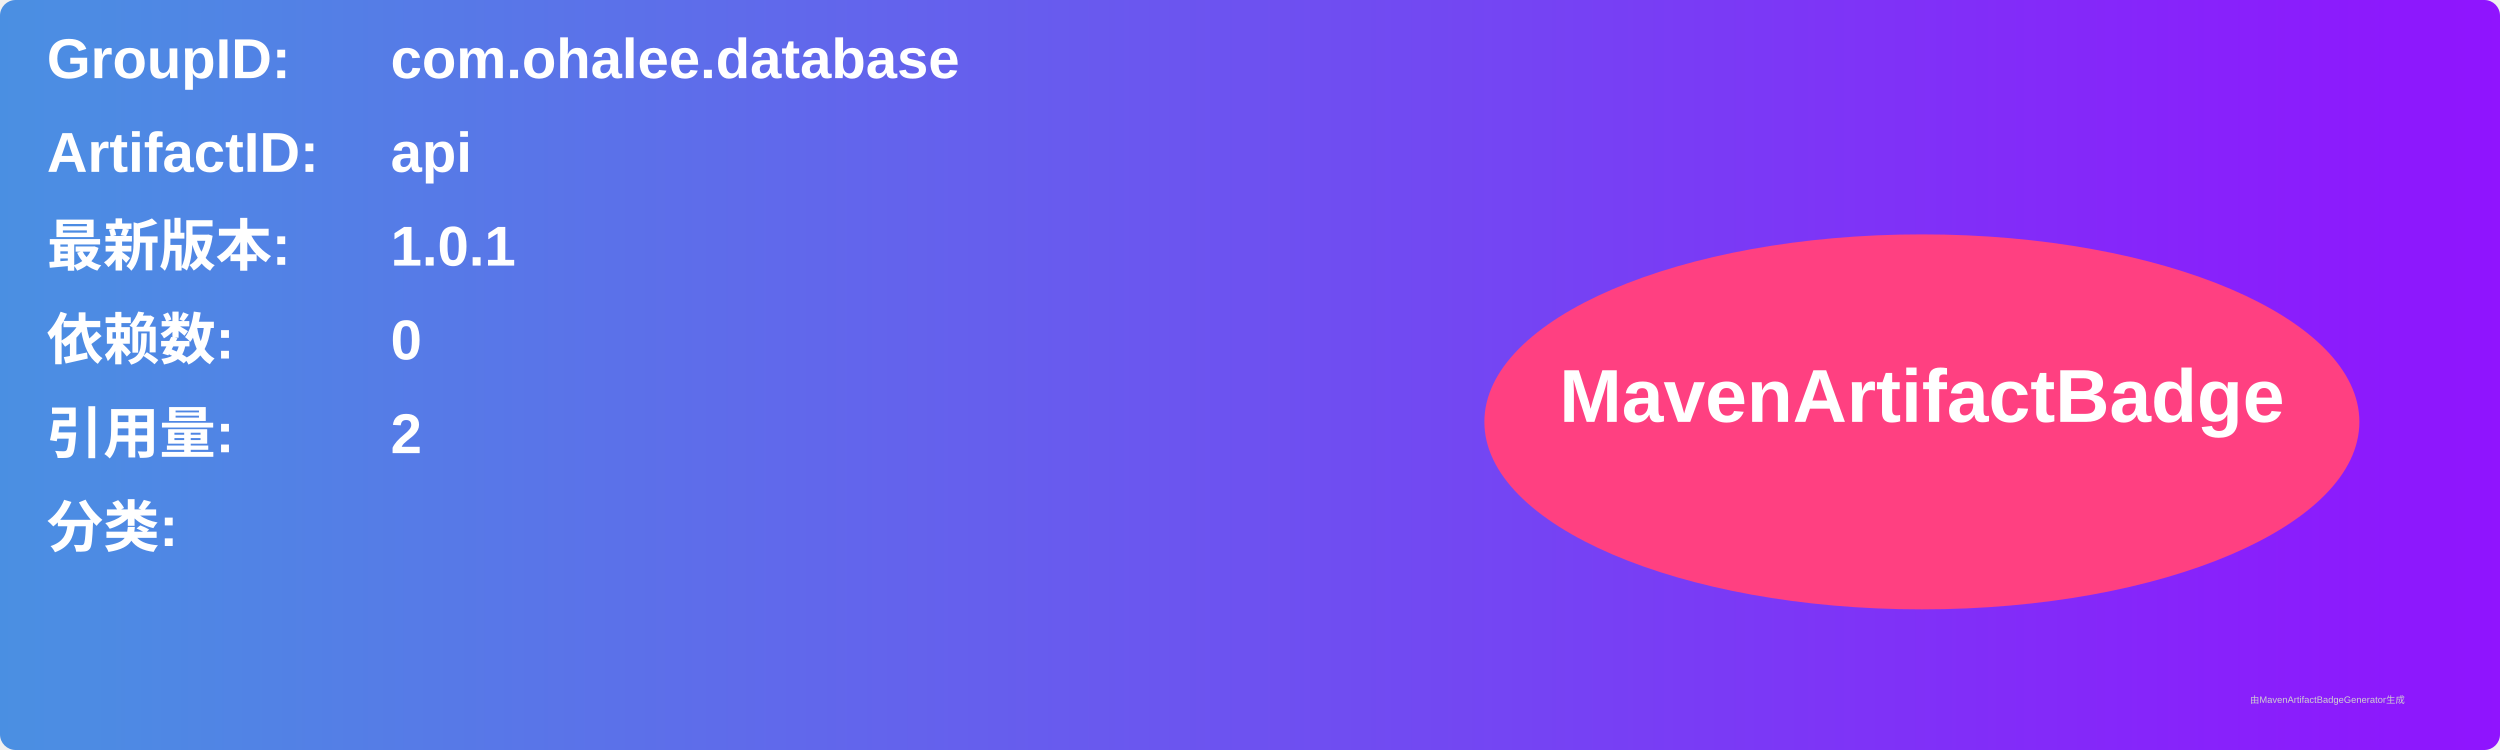
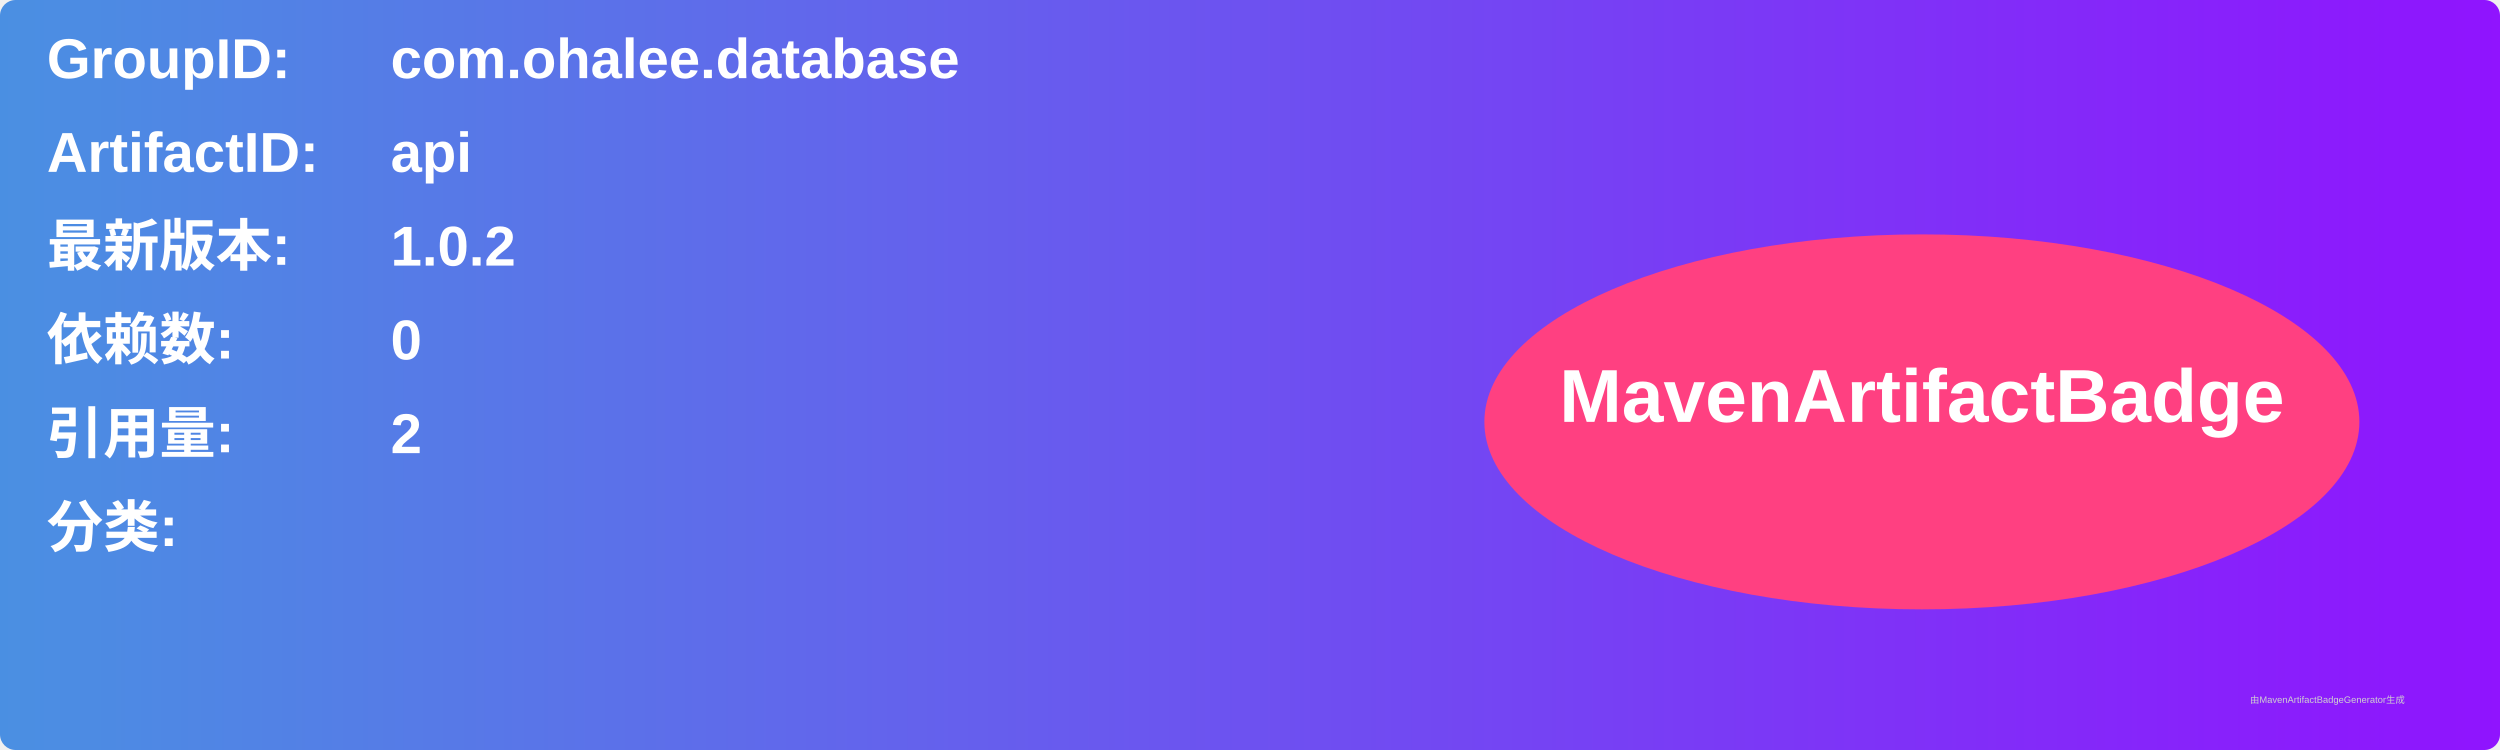
<svg xmlns="http://www.w3.org/2000/svg" width="800" height="240" viewBox="0 0 800 240">
  <linearGradient id="grad" x1="0%" y1="0%" x2="100%" y2="0%">
    <stop offset="0%" stop-color="#4a90e2" />
    <stop offset="100%" stop-color="#9013fe" />
  </linearGradient>
  <rect width="100%" height="100%" rx="5" ry="5" fill="url(#grad)" />
  <g transform="translate(15, 15)">
    <text x="0" y="10" font-family="Arial" font-size="18" fill="white" font-weight="bold" width="260">GroupID:</text>
    <text x="110" y="10" font-family="Arial" font-size="18" fill="white" font-weight="bold" width="460">com.ohalee.database</text>
    <text x="0" y="40" font-family="Arial" font-size="18" fill="white" font-weight="bold" width="260">ArtifactID:</text>
    <text x="110" y="40" font-family="Arial" font-size="18" fill="white" font-weight="bold" width="460">api</text>
    <text x="0" y="70" font-family="Arial" font-size="18" fill="white" font-weight="bold">最新版本:</text>
    <text x="110" y="70" font-family="Arial" font-size="18" fill="white" font-weight="bold">
-       <tspan font-weight="bold">1.0.1</tspan>
+       <tspan font-weight="bold">1.0.2</tspan>
    </text>
    <text x="0" y="100" font-family="Arial" font-size="18" fill="white" font-weight="bold">依赖数: </text>
    <text x="110" y="100" font-family="Arial" font-size="18" fill="white">
      <tspan font-weight="bold">0</tspan>
    </text>
    <text x="0" y="130" font-family="Arial" font-size="18" fill="white" font-weight="bold">引用量: </text>
    <text x="110" y="130" font-family="Arial" font-size="18" fill="white">
      <tspan font-weight="bold">2</tspan>
    </text>
    <text x="0" y="160" font-family="Arial" font-size="18" fill="white" font-weight="bold">分类:</text>
    <text x="10" y="190" font-family="Arial" font-size="10" fill="white">
      <tspan font-weight="bold" />
    </text>
    <ellipse cx="600" cy="120" rx="140" ry="60" fill="#ff4081" />
    <text x="600" y="120" text-anchor="middle" font-family="Arial" font-size="24" fill="white" font-weight="bold">MavenArtifactBadge</text>
  </g>
  <text x="720" y="225" font-family="Arial" font-size="3" fill="#d0d0d0">由MavenArtifactBadgeGenerator生成</text>
</svg>
